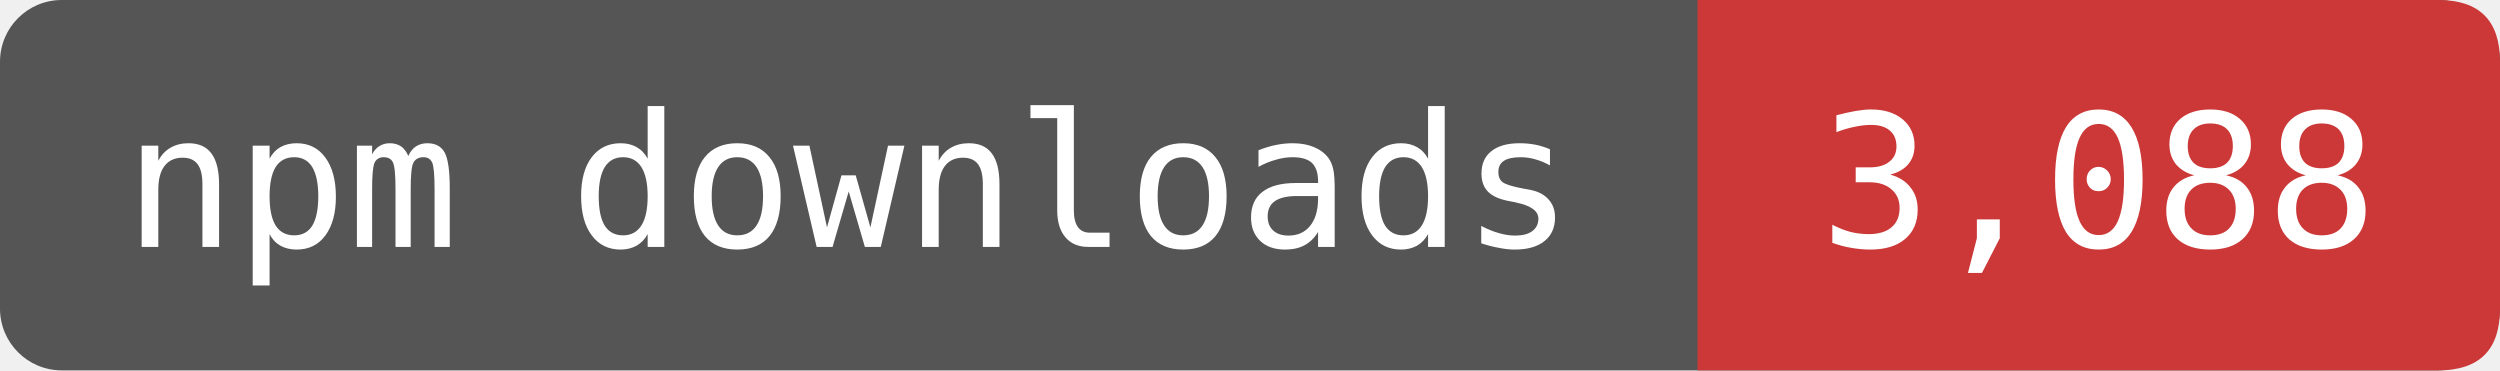
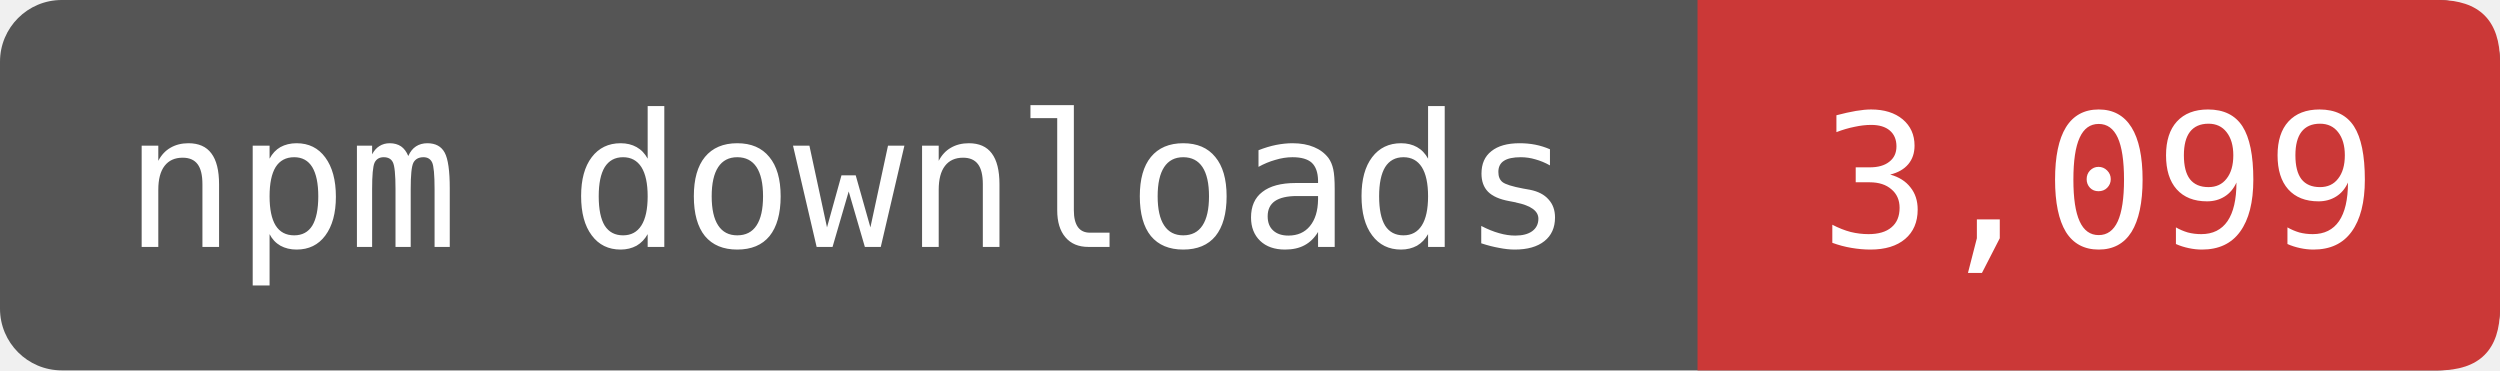
- <svg xmlns="http://www.w3.org/2000/svg" width="135" height="20" viewBox="0 0 162 24" role="img" aria-label="npm downloads: 3,088">
+ <svg xmlns="http://www.w3.org/2000/svg" width="135" height="20" viewBox="0 0 162 24" role="img" aria-label="npm downloads: 3,099">
  <rect width="162" height="24" rx="4" fill="#555" />
  <path d="M110 0H158Q162 0 162 4V20Q162 24 158 24H110Z" fill="#CB3837" />
  <g fill="#fff" font-family="DejaVu Sans Mono,monospace" font-size="12" text-anchor="middle">
    <text x="55" y="16">npm downloads</text>
-     <text x="136" y="16">3,088</text>
+     <text x="136" y="16">3,099</text>
  </g>
</svg>
